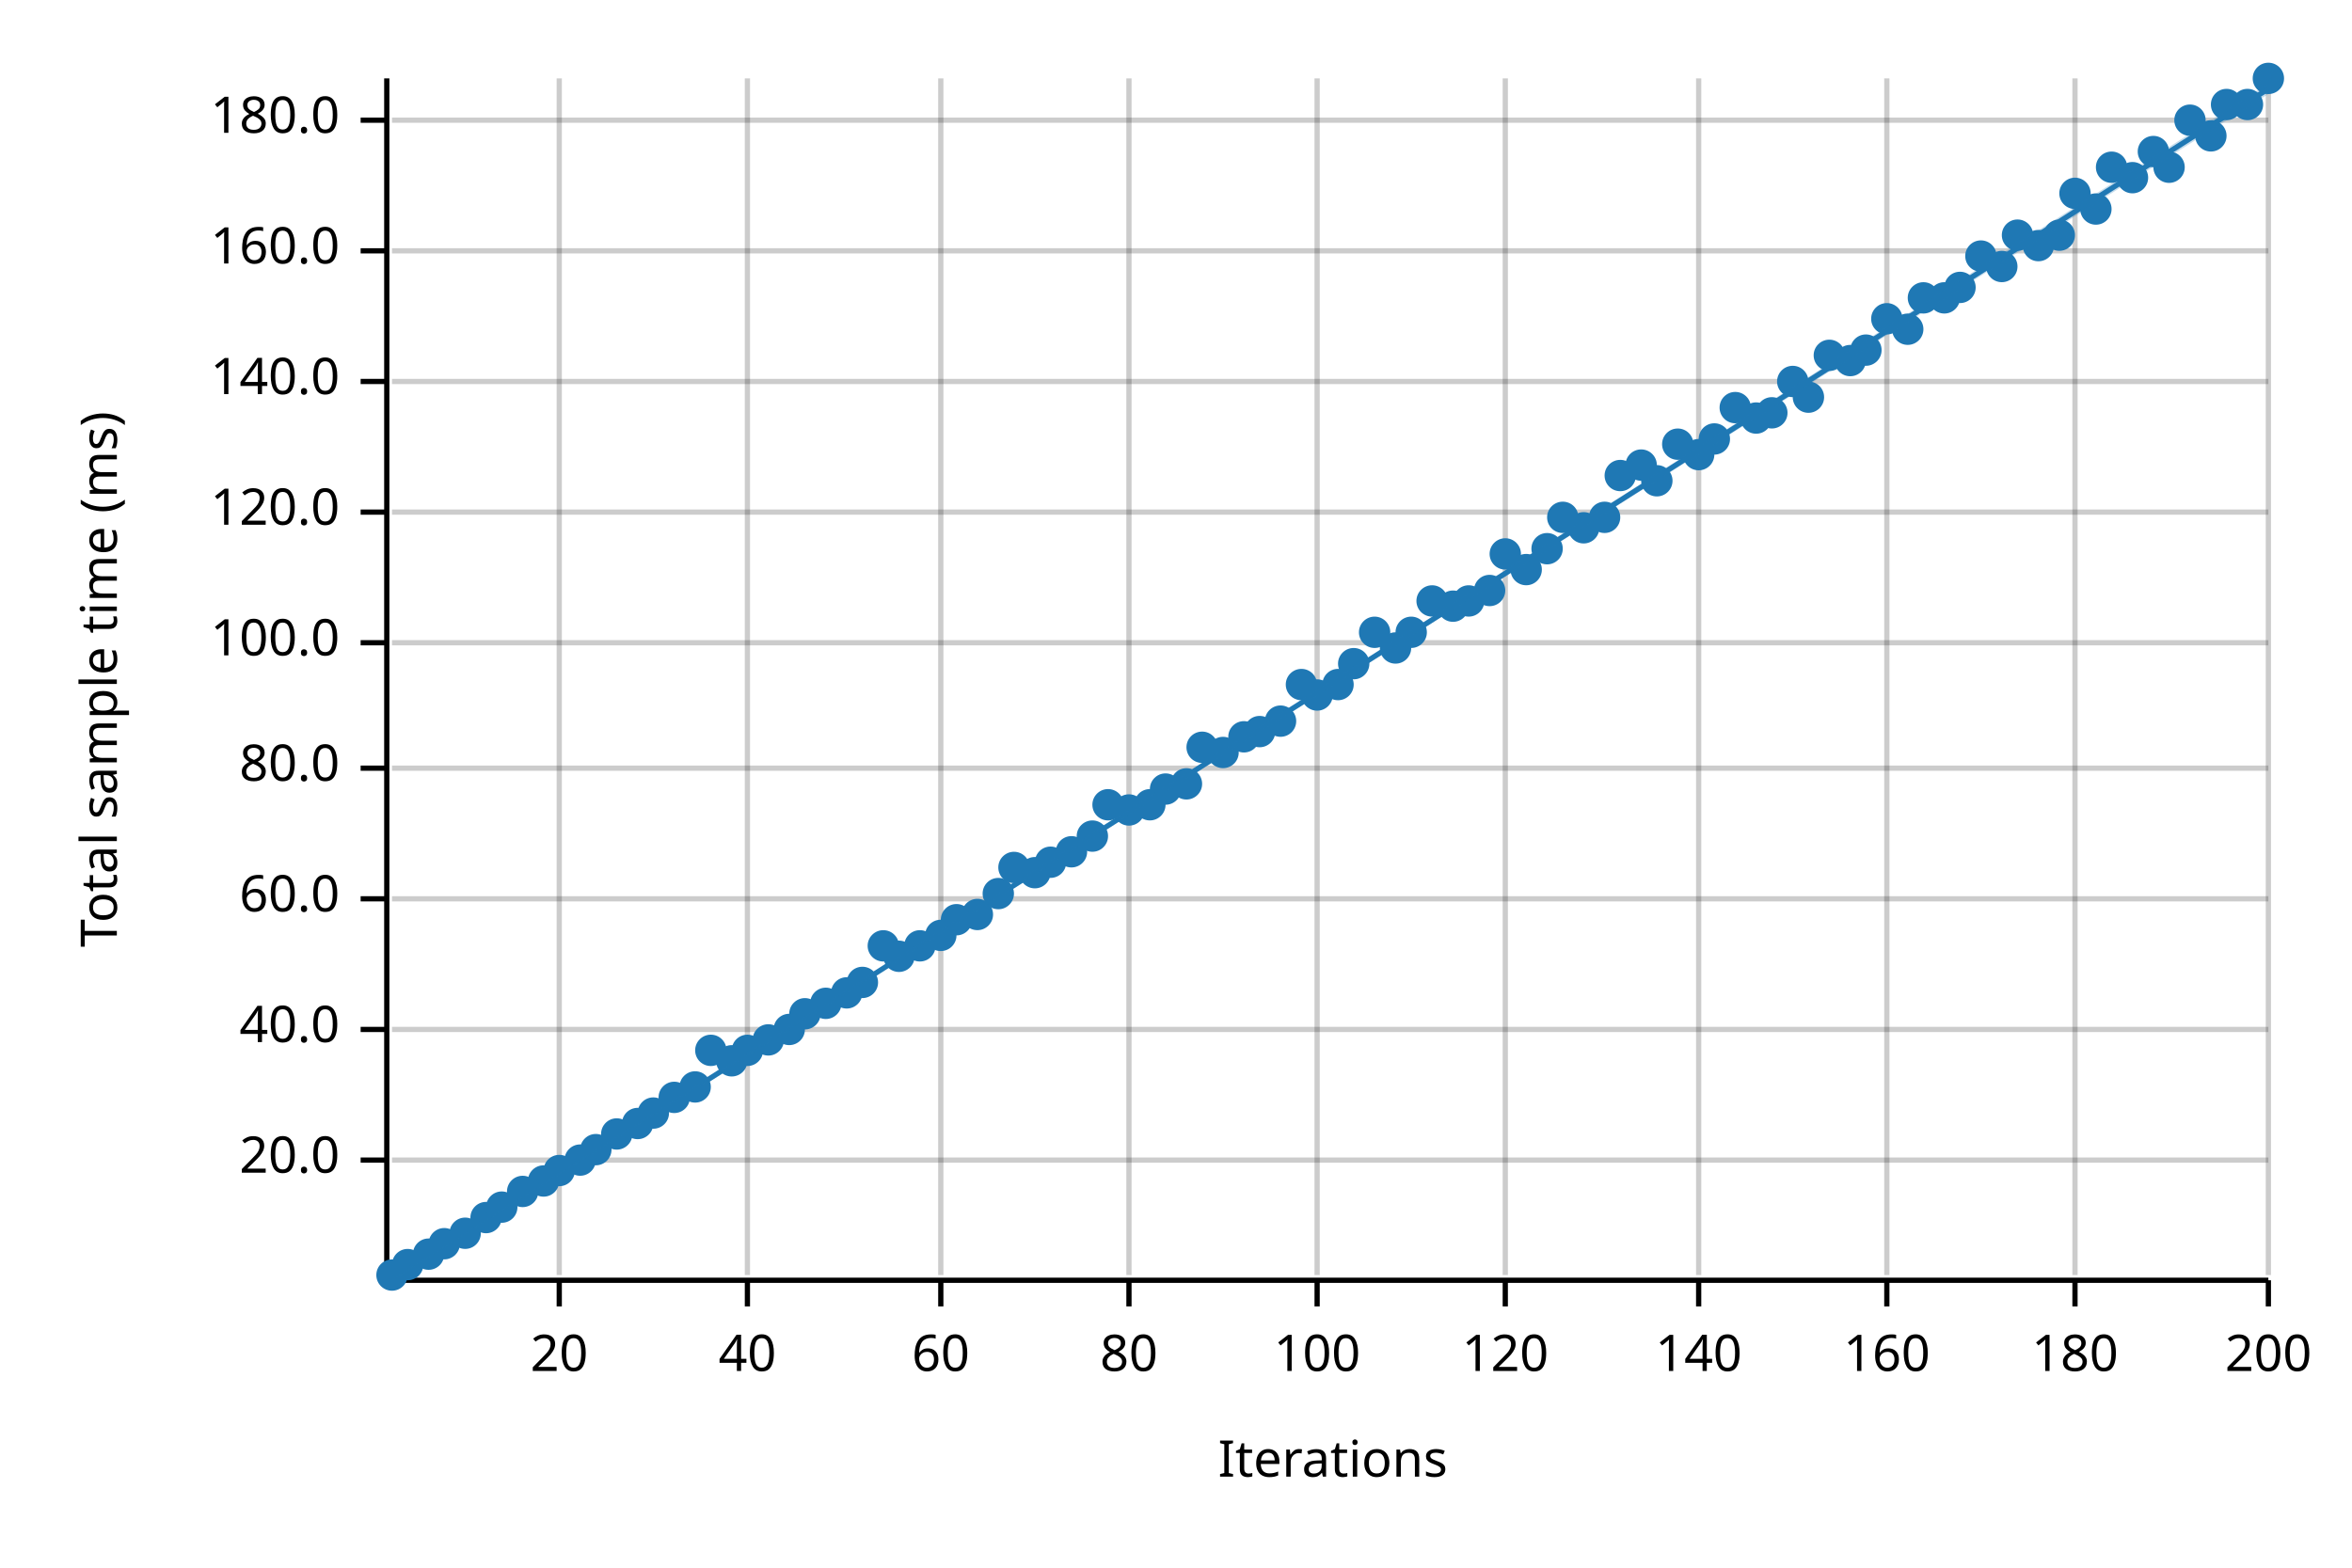
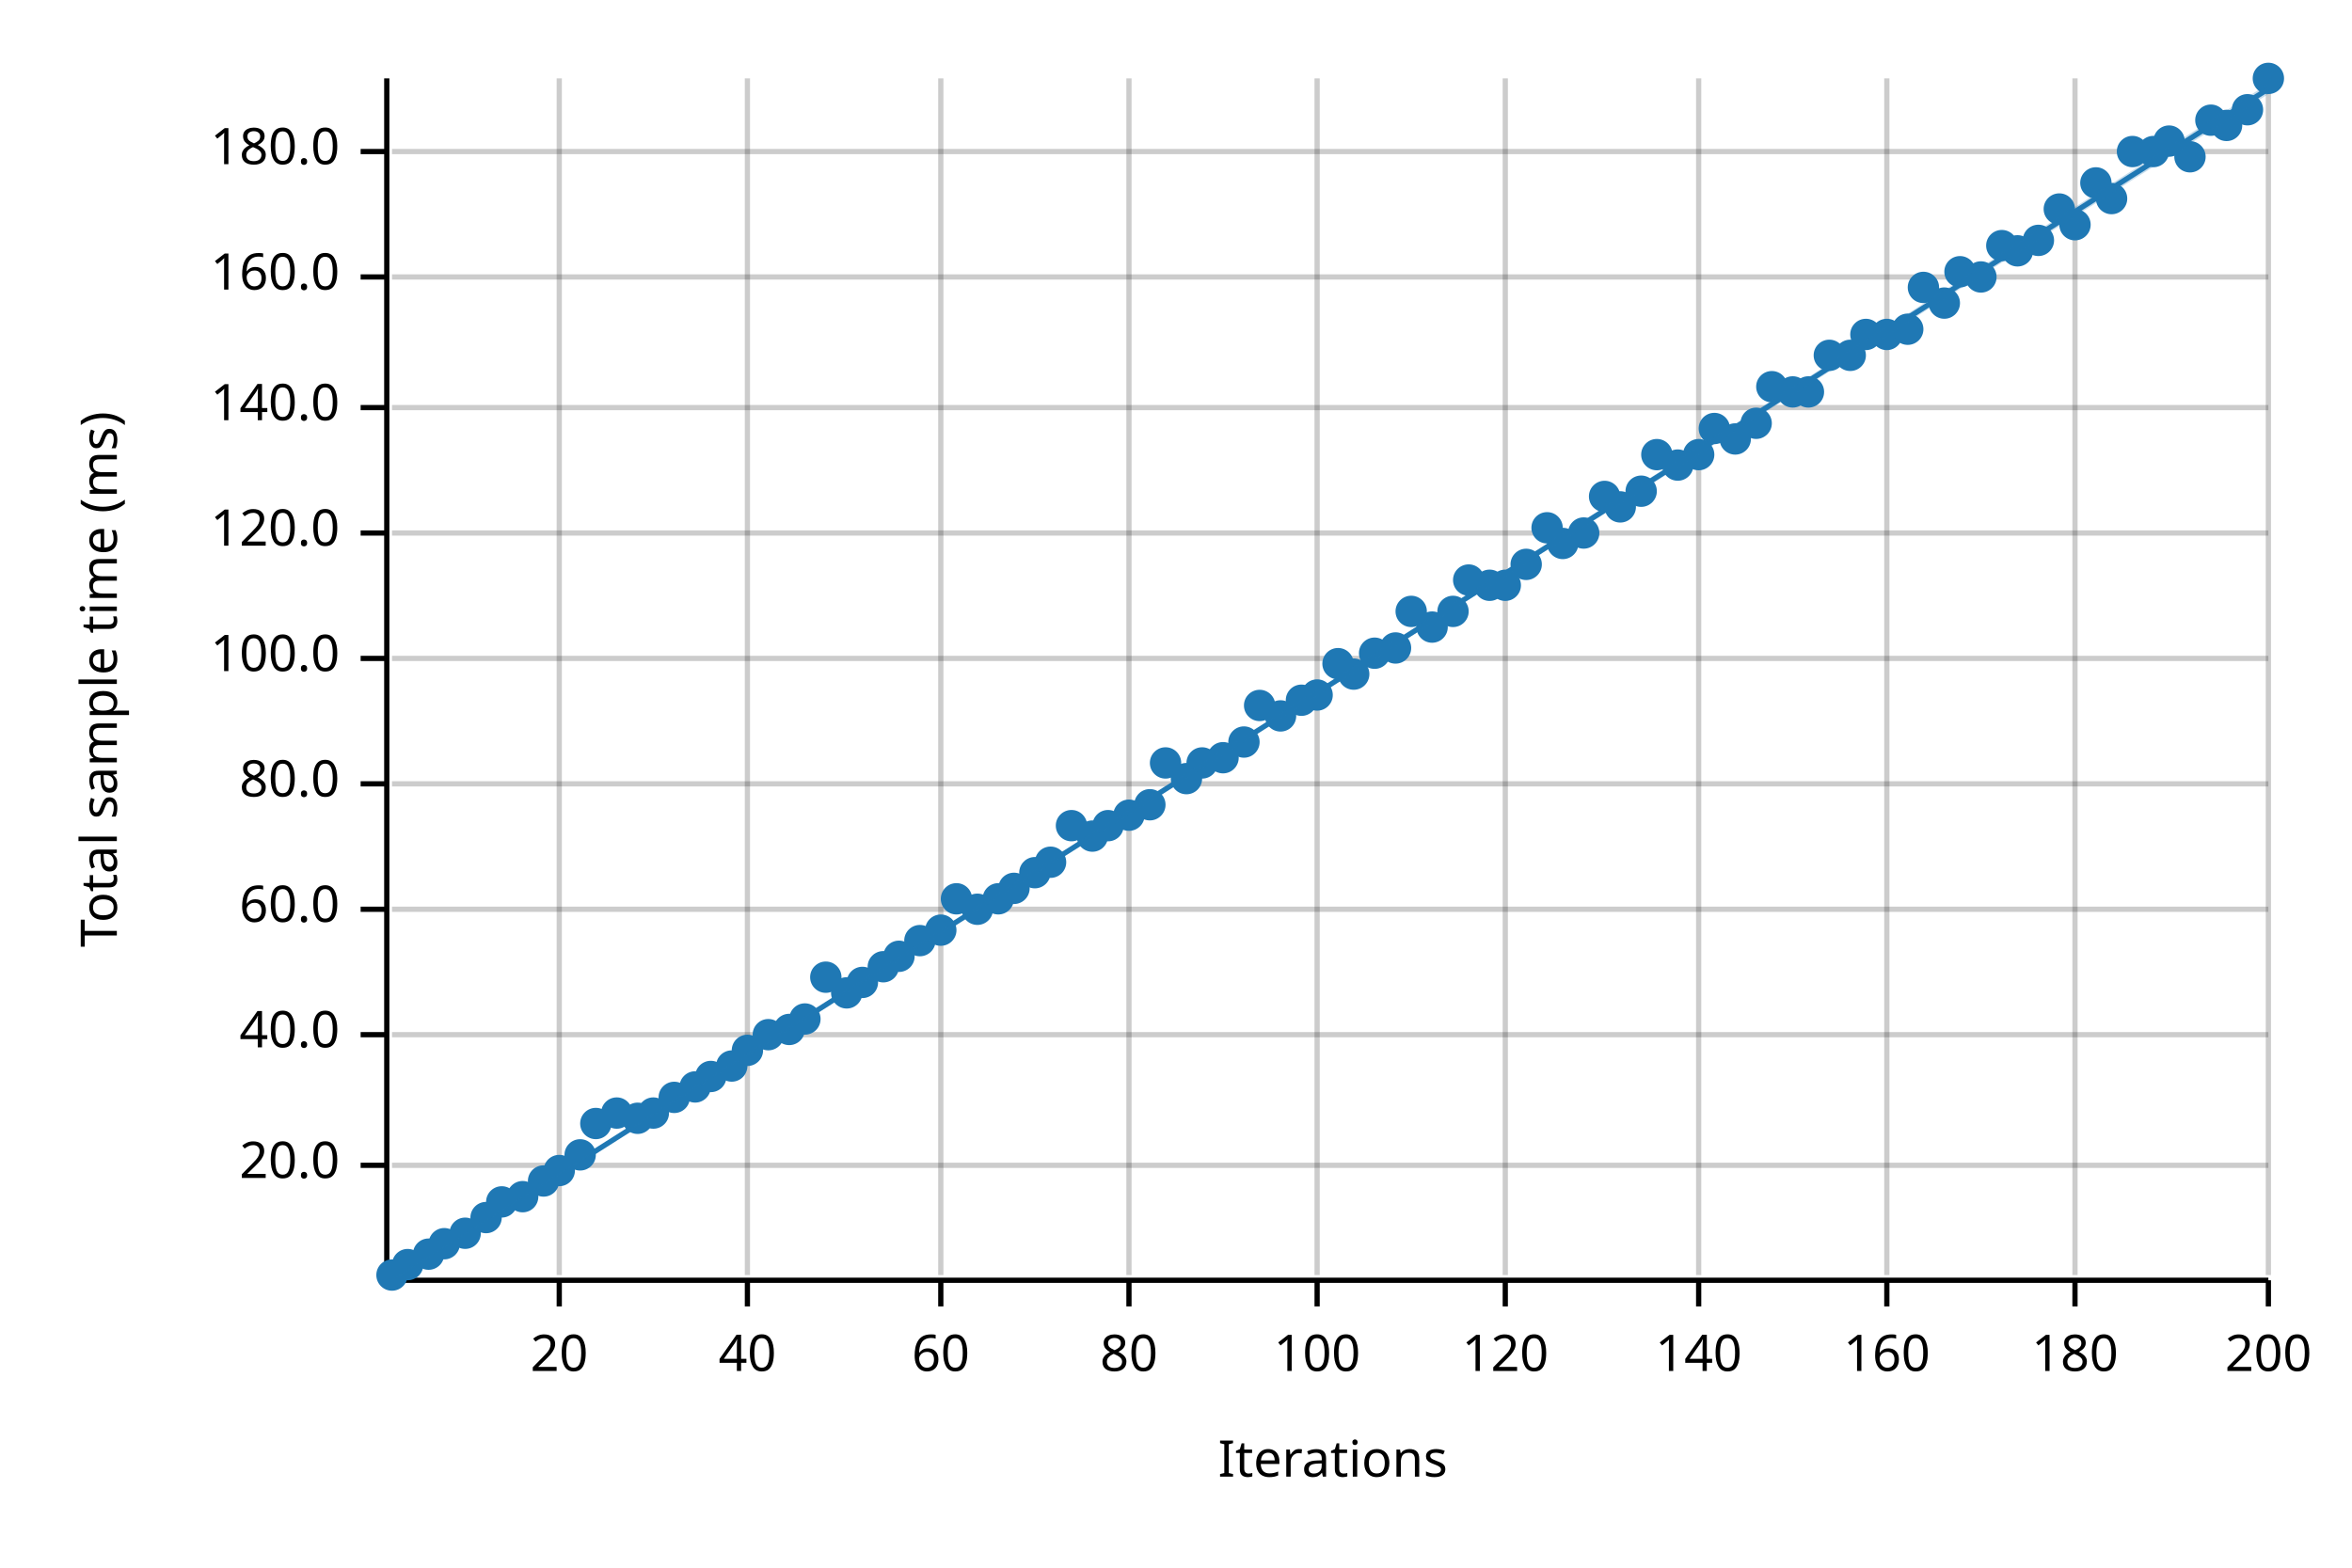
<svg xmlns="http://www.w3.org/2000/svg" width="450" height="300" viewBox="0 0 450 300">
  <text x="15" y="130" dy="0.76em" text-anchor="middle" font-family="sans-serif" font-size="9.677" opacity="1" fill="#000000" transform="rotate(270, 15, 130)">
Total sample time (ms)
</text>
  <text x="255" y="285" dy="-0.5ex" text-anchor="middle" font-family="sans-serif" font-size="9.677" opacity="1" fill="#000000">
Iterations
</text>
  <line opacity="0.2" stroke="#000000" stroke-width="1" x1="107" y1="244" x2="107" y2="15" />
  <line opacity="0.2" stroke="#000000" stroke-width="1" x1="143" y1="244" x2="143" y2="15" />
  <line opacity="0.2" stroke="#000000" stroke-width="1" x1="180" y1="244" x2="180" y2="15" />
  <line opacity="0.2" stroke="#000000" stroke-width="1" x1="216" y1="244" x2="216" y2="15" />
  <line opacity="0.2" stroke="#000000" stroke-width="1" x1="252" y1="244" x2="252" y2="15" />
  <line opacity="0.2" stroke="#000000" stroke-width="1" x1="288" y1="244" x2="288" y2="15" />
  <line opacity="0.2" stroke="#000000" stroke-width="1" x1="325" y1="244" x2="325" y2="15" />
  <line opacity="0.2" stroke="#000000" stroke-width="1" x1="361" y1="244" x2="361" y2="15" />
  <line opacity="0.2" stroke="#000000" stroke-width="1" x1="397" y1="244" x2="397" y2="15" />
  <line opacity="0.2" stroke="#000000" stroke-width="1" x1="434" y1="244" x2="434" y2="15" />
-   <line opacity="0.2" stroke="#000000" stroke-width="1" x1="75" y1="222" x2="434" y2="222" />
-   <line opacity="0.2" stroke="#000000" stroke-width="1" x1="75" y1="197" x2="434" y2="197" />
-   <line opacity="0.2" stroke="#000000" stroke-width="1" x1="75" y1="172" x2="434" y2="172" />
-   <line opacity="0.2" stroke="#000000" stroke-width="1" x1="75" y1="147" x2="434" y2="147" />
-   <line opacity="0.2" stroke="#000000" stroke-width="1" x1="75" y1="123" x2="434" y2="123" />
-   <line opacity="0.2" stroke="#000000" stroke-width="1" x1="75" y1="98" x2="434" y2="98" />
-   <line opacity="0.2" stroke="#000000" stroke-width="1" x1="75" y1="73" x2="434" y2="73" />
-   <line opacity="0.2" stroke="#000000" stroke-width="1" x1="75" y1="48" x2="434" y2="48" />
-   <line opacity="0.2" stroke="#000000" stroke-width="1" x1="75" y1="23" x2="434" y2="23" />
+   <line opacity="0.2" stroke="#000000" stroke-width="1" x1="75" y1="223" x2="434" y2="223" />
+   <line opacity="0.2" stroke="#000000" stroke-width="1" x1="75" y1="198" x2="434" y2="198" />
+   <line opacity="0.2" stroke="#000000" stroke-width="1" x1="75" y1="174" x2="434" y2="174" />
+   <line opacity="0.2" stroke="#000000" stroke-width="1" x1="75" y1="150" x2="434" y2="150" />
+   <line opacity="0.2" stroke="#000000" stroke-width="1" x1="75" y1="126" x2="434" y2="126" />
+   <line opacity="0.2" stroke="#000000" stroke-width="1" x1="75" y1="102" x2="434" y2="102" />
+   <line opacity="0.2" stroke="#000000" stroke-width="1" x1="75" y1="78" x2="434" y2="78" />
+   <line opacity="0.2" stroke="#000000" stroke-width="1" x1="75" y1="53" x2="434" y2="53" />
+   <line opacity="0.2" stroke="#000000" stroke-width="1" x1="75" y1="29" x2="434" y2="29" />
  <polyline fill="none" opacity="1" stroke="#000000" stroke-width="1" points="74,15 74,244 " />
-   <text x="65" y="222" dy="0.5ex" text-anchor="end" font-family="sans-serif" font-size="9.677" opacity="1" fill="#000000">
+   <text x="65" y="223" dy="0.5ex" text-anchor="end" font-family="sans-serif" font-size="9.677" opacity="1" fill="#000000">
20.0
</text>
-   <polyline fill="none" opacity="1" stroke="#000000" stroke-width="1" points="69,222 74,222 " />
-   <text x="65" y="197" dy="0.5ex" text-anchor="end" font-family="sans-serif" font-size="9.677" opacity="1" fill="#000000">
+   <polyline fill="none" opacity="1" stroke="#000000" stroke-width="1" points="69,223 74,223 " />
+   <text x="65" y="198" dy="0.5ex" text-anchor="end" font-family="sans-serif" font-size="9.677" opacity="1" fill="#000000">
40.0
</text>
-   <polyline fill="none" opacity="1" stroke="#000000" stroke-width="1" points="69,197 74,197 " />
-   <text x="65" y="172" dy="0.5ex" text-anchor="end" font-family="sans-serif" font-size="9.677" opacity="1" fill="#000000">
+   <polyline fill="none" opacity="1" stroke="#000000" stroke-width="1" points="69,198 74,198 " />
+   <text x="65" y="174" dy="0.5ex" text-anchor="end" font-family="sans-serif" font-size="9.677" opacity="1" fill="#000000">
60.0
</text>
-   <polyline fill="none" opacity="1" stroke="#000000" stroke-width="1" points="69,172 74,172 " />
-   <text x="65" y="147" dy="0.5ex" text-anchor="end" font-family="sans-serif" font-size="9.677" opacity="1" fill="#000000">
+   <polyline fill="none" opacity="1" stroke="#000000" stroke-width="1" points="69,174 74,174 " />
+   <text x="65" y="150" dy="0.5ex" text-anchor="end" font-family="sans-serif" font-size="9.677" opacity="1" fill="#000000">
80.0
</text>
-   <polyline fill="none" opacity="1" stroke="#000000" stroke-width="1" points="69,147 74,147 " />
-   <text x="65" y="123" dy="0.5ex" text-anchor="end" font-family="sans-serif" font-size="9.677" opacity="1" fill="#000000">
+   <polyline fill="none" opacity="1" stroke="#000000" stroke-width="1" points="69,150 74,150 " />
+   <text x="65" y="126" dy="0.5ex" text-anchor="end" font-family="sans-serif" font-size="9.677" opacity="1" fill="#000000">
100.0
</text>
-   <polyline fill="none" opacity="1" stroke="#000000" stroke-width="1" points="69,123 74,123 " />
-   <text x="65" y="98" dy="0.5ex" text-anchor="end" font-family="sans-serif" font-size="9.677" opacity="1" fill="#000000">
+   <polyline fill="none" opacity="1" stroke="#000000" stroke-width="1" points="69,126 74,126 " />
+   <text x="65" y="102" dy="0.5ex" text-anchor="end" font-family="sans-serif" font-size="9.677" opacity="1" fill="#000000">
120.0
</text>
-   <polyline fill="none" opacity="1" stroke="#000000" stroke-width="1" points="69,98 74,98 " />
-   <text x="65" y="73" dy="0.5ex" text-anchor="end" font-family="sans-serif" font-size="9.677" opacity="1" fill="#000000">
+   <polyline fill="none" opacity="1" stroke="#000000" stroke-width="1" points="69,102 74,102 " />
+   <text x="65" y="78" dy="0.5ex" text-anchor="end" font-family="sans-serif" font-size="9.677" opacity="1" fill="#000000">
140.0
</text>
-   <polyline fill="none" opacity="1" stroke="#000000" stroke-width="1" points="69,73 74,73 " />
-   <text x="65" y="48" dy="0.5ex" text-anchor="end" font-family="sans-serif" font-size="9.677" opacity="1" fill="#000000">
+   <polyline fill="none" opacity="1" stroke="#000000" stroke-width="1" points="69,78 74,78 " />
+   <text x="65" y="53" dy="0.5ex" text-anchor="end" font-family="sans-serif" font-size="9.677" opacity="1" fill="#000000">
160.0
</text>
-   <polyline fill="none" opacity="1" stroke="#000000" stroke-width="1" points="69,48 74,48 " />
-   <text x="65" y="23" dy="0.5ex" text-anchor="end" font-family="sans-serif" font-size="9.677" opacity="1" fill="#000000">
+   <polyline fill="none" opacity="1" stroke="#000000" stroke-width="1" points="69,53 74,53 " />
+   <text x="65" y="29" dy="0.5ex" text-anchor="end" font-family="sans-serif" font-size="9.677" opacity="1" fill="#000000">
180.0
</text>
-   <polyline fill="none" opacity="1" stroke="#000000" stroke-width="1" points="69,23 74,23 " />
+   <polyline fill="none" opacity="1" stroke="#000000" stroke-width="1" points="69,29 74,29 " />
  <polyline fill="none" opacity="1" stroke="#000000" stroke-width="1" points="75,245 434,245 " />
  <text x="107" y="255" dy="0.76em" text-anchor="middle" font-family="sans-serif" font-size="9.677" opacity="1" fill="#000000">
20
</text>
  <polyline fill="none" opacity="1" stroke="#000000" stroke-width="1" points="107,245 107,250 " />
  <text x="143" y="255" dy="0.76em" text-anchor="middle" font-family="sans-serif" font-size="9.677" opacity="1" fill="#000000">
40
</text>
  <polyline fill="none" opacity="1" stroke="#000000" stroke-width="1" points="143,245 143,250 " />
  <text x="180" y="255" dy="0.76em" text-anchor="middle" font-family="sans-serif" font-size="9.677" opacity="1" fill="#000000">
60
</text>
  <polyline fill="none" opacity="1" stroke="#000000" stroke-width="1" points="180,245 180,250 " />
  <text x="216" y="255" dy="0.76em" text-anchor="middle" font-family="sans-serif" font-size="9.677" opacity="1" fill="#000000">
80
</text>
  <polyline fill="none" opacity="1" stroke="#000000" stroke-width="1" points="216,245 216,250 " />
  <text x="252" y="255" dy="0.76em" text-anchor="middle" font-family="sans-serif" font-size="9.677" opacity="1" fill="#000000">
100
</text>
  <polyline fill="none" opacity="1" stroke="#000000" stroke-width="1" points="252,245 252,250 " />
  <text x="288" y="255" dy="0.76em" text-anchor="middle" font-family="sans-serif" font-size="9.677" opacity="1" fill="#000000">
120
</text>
  <polyline fill="none" opacity="1" stroke="#000000" stroke-width="1" points="288,245 288,250 " />
  <text x="325" y="255" dy="0.76em" text-anchor="middle" font-family="sans-serif" font-size="9.677" opacity="1" fill="#000000">
140
</text>
  <polyline fill="none" opacity="1" stroke="#000000" stroke-width="1" points="325,245 325,250 " />
  <text x="361" y="255" dy="0.76em" text-anchor="middle" font-family="sans-serif" font-size="9.677" opacity="1" fill="#000000">
160
</text>
  <polyline fill="none" opacity="1" stroke="#000000" stroke-width="1" points="361,245 361,250 " />
  <text x="397" y="255" dy="0.76em" text-anchor="middle" font-family="sans-serif" font-size="9.677" opacity="1" fill="#000000">
180
</text>
  <polyline fill="none" opacity="1" stroke="#000000" stroke-width="1" points="397,245 397,250 " />
  <text x="434" y="255" dy="0.76em" text-anchor="middle" font-family="sans-serif" font-size="9.677" opacity="1" fill="#000000">
200
</text>
  <polyline fill="none" opacity="1" stroke="#000000" stroke-width="1" points="434,245 434,250 " />
  <circle cx="75" cy="244" r="3" opacity="1" fill="#1F78B4" stroke="none" stroke-width="1" />
  <circle cx="78" cy="242" r="3" opacity="1" fill="#1F78B4" stroke="none" stroke-width="1" />
  <circle cx="82" cy="240" r="3" opacity="1" fill="#1F78B4" stroke="none" stroke-width="1" />
  <circle cx="85" cy="238" r="3" opacity="1" fill="#1F78B4" stroke="none" stroke-width="1" />
  <circle cx="89" cy="236" r="3" opacity="1" fill="#1F78B4" stroke="none" stroke-width="1" />
  <circle cx="93" cy="233" r="3" opacity="1" fill="#1F78B4" stroke="none" stroke-width="1" />
-   <circle cx="96" cy="231" r="3" opacity="1" fill="#1F78B4" stroke="none" stroke-width="1" />
-   <circle cx="100" cy="228" r="3" opacity="1" fill="#1F78B4" stroke="none" stroke-width="1" />
+   <circle cx="96" cy="230" r="3" opacity="1" fill="#1F78B4" stroke="none" stroke-width="1" />
+   <circle cx="100" cy="229" r="3" opacity="1" fill="#1F78B4" stroke="none" stroke-width="1" />
  <circle cx="104" cy="226" r="3" opacity="1" fill="#1F78B4" stroke="none" stroke-width="1" />
  <circle cx="107" cy="224" r="3" opacity="1" fill="#1F78B4" stroke="none" stroke-width="1" />
-   <circle cx="111" cy="222" r="3" opacity="1" fill="#1F78B4" stroke="none" stroke-width="1" />
-   <circle cx="114" cy="220" r="3" opacity="1" fill="#1F78B4" stroke="none" stroke-width="1" />
-   <circle cx="118" cy="217" r="3" opacity="1" fill="#1F78B4" stroke="none" stroke-width="1" />
-   <circle cx="122" cy="215" r="3" opacity="1" fill="#1F78B4" stroke="none" stroke-width="1" />
+   <circle cx="111" cy="221" r="3" opacity="1" fill="#1F78B4" stroke="none" stroke-width="1" />
+   <circle cx="114" cy="215" r="3" opacity="1" fill="#1F78B4" stroke="none" stroke-width="1" />
+   <circle cx="118" cy="213" r="3" opacity="1" fill="#1F78B4" stroke="none" stroke-width="1" />
+   <circle cx="122" cy="214" r="3" opacity="1" fill="#1F78B4" stroke="none" stroke-width="1" />
  <circle cx="125" cy="213" r="3" opacity="1" fill="#1F78B4" stroke="none" stroke-width="1" />
  <circle cx="129" cy="210" r="3" opacity="1" fill="#1F78B4" stroke="none" stroke-width="1" />
  <circle cx="133" cy="208" r="3" opacity="1" fill="#1F78B4" stroke="none" stroke-width="1" />
-   <circle cx="136" cy="201" r="3" opacity="1" fill="#1F78B4" stroke="none" stroke-width="1" />
-   <circle cx="140" cy="203" r="3" opacity="1" fill="#1F78B4" stroke="none" stroke-width="1" />
+   <circle cx="136" cy="206" r="3" opacity="1" fill="#1F78B4" stroke="none" stroke-width="1" />
+   <circle cx="140" cy="204" r="3" opacity="1" fill="#1F78B4" stroke="none" stroke-width="1" />
  <circle cx="143" cy="201" r="3" opacity="1" fill="#1F78B4" stroke="none" stroke-width="1" />
-   <circle cx="147" cy="199" r="3" opacity="1" fill="#1F78B4" stroke="none" stroke-width="1" />
+   <circle cx="147" cy="198" r="3" opacity="1" fill="#1F78B4" stroke="none" stroke-width="1" />
  <circle cx="151" cy="197" r="3" opacity="1" fill="#1F78B4" stroke="none" stroke-width="1" />
-   <circle cx="154" cy="194" r="3" opacity="1" fill="#1F78B4" stroke="none" stroke-width="1" />
-   <circle cx="158" cy="192" r="3" opacity="1" fill="#1F78B4" stroke="none" stroke-width="1" />
+   <circle cx="154" cy="195" r="3" opacity="1" fill="#1F78B4" stroke="none" stroke-width="1" />
+   <circle cx="158" cy="187" r="3" opacity="1" fill="#1F78B4" stroke="none" stroke-width="1" />
  <circle cx="162" cy="190" r="3" opacity="1" fill="#1F78B4" stroke="none" stroke-width="1" />
  <circle cx="165" cy="188" r="3" opacity="1" fill="#1F78B4" stroke="none" stroke-width="1" />
-   <circle cx="169" cy="181" r="3" opacity="1" fill="#1F78B4" stroke="none" stroke-width="1" />
+   <circle cx="169" cy="185" r="3" opacity="1" fill="#1F78B4" stroke="none" stroke-width="1" />
  <circle cx="172" cy="183" r="3" opacity="1" fill="#1F78B4" stroke="none" stroke-width="1" />
-   <circle cx="176" cy="181" r="3" opacity="1" fill="#1F78B4" stroke="none" stroke-width="1" />
-   <circle cx="180" cy="179" r="3" opacity="1" fill="#1F78B4" stroke="none" stroke-width="1" />
-   <circle cx="183" cy="176" r="3" opacity="1" fill="#1F78B4" stroke="none" stroke-width="1" />
-   <circle cx="187" cy="175" r="3" opacity="1" fill="#1F78B4" stroke="none" stroke-width="1" />
-   <circle cx="191" cy="171" r="3" opacity="1" fill="#1F78B4" stroke="none" stroke-width="1" />
-   <circle cx="194" cy="166" r="3" opacity="1" fill="#1F78B4" stroke="none" stroke-width="1" />
+   <circle cx="176" cy="180" r="3" opacity="1" fill="#1F78B4" stroke="none" stroke-width="1" />
+   <circle cx="180" cy="178" r="3" opacity="1" fill="#1F78B4" stroke="none" stroke-width="1" />
+   <circle cx="183" cy="172" r="3" opacity="1" fill="#1F78B4" stroke="none" stroke-width="1" />
+   <circle cx="187" cy="174" r="3" opacity="1" fill="#1F78B4" stroke="none" stroke-width="1" />
+   <circle cx="191" cy="172" r="3" opacity="1" fill="#1F78B4" stroke="none" stroke-width="1" />
+   <circle cx="194" cy="170" r="3" opacity="1" fill="#1F78B4" stroke="none" stroke-width="1" />
  <circle cx="198" cy="167" r="3" opacity="1" fill="#1F78B4" stroke="none" stroke-width="1" />
  <circle cx="201" cy="165" r="3" opacity="1" fill="#1F78B4" stroke="none" stroke-width="1" />
-   <circle cx="205" cy="163" r="3" opacity="1" fill="#1F78B4" stroke="none" stroke-width="1" />
+   <circle cx="205" cy="158" r="3" opacity="1" fill="#1F78B4" stroke="none" stroke-width="1" />
  <circle cx="209" cy="160" r="3" opacity="1" fill="#1F78B4" stroke="none" stroke-width="1" />
-   <circle cx="212" cy="154" r="3" opacity="1" fill="#1F78B4" stroke="none" stroke-width="1" />
-   <circle cx="216" cy="155" r="3" opacity="1" fill="#1F78B4" stroke="none" stroke-width="1" />
+   <circle cx="212" cy="158" r="3" opacity="1" fill="#1F78B4" stroke="none" stroke-width="1" />
+   <circle cx="216" cy="156" r="3" opacity="1" fill="#1F78B4" stroke="none" stroke-width="1" />
  <circle cx="220" cy="154" r="3" opacity="1" fill="#1F78B4" stroke="none" stroke-width="1" />
-   <circle cx="223" cy="151" r="3" opacity="1" fill="#1F78B4" stroke="none" stroke-width="1" />
-   <circle cx="227" cy="150" r="3" opacity="1" fill="#1F78B4" stroke="none" stroke-width="1" />
-   <circle cx="230" cy="143" r="3" opacity="1" fill="#1F78B4" stroke="none" stroke-width="1" />
-   <circle cx="234" cy="144" r="3" opacity="1" fill="#1F78B4" stroke="none" stroke-width="1" />
-   <circle cx="238" cy="141" r="3" opacity="1" fill="#1F78B4" stroke="none" stroke-width="1" />
-   <circle cx="241" cy="140" r="3" opacity="1" fill="#1F78B4" stroke="none" stroke-width="1" />
-   <circle cx="245" cy="138" r="3" opacity="1" fill="#1F78B4" stroke="none" stroke-width="1" />
-   <circle cx="249" cy="131" r="3" opacity="1" fill="#1F78B4" stroke="none" stroke-width="1" />
+   <circle cx="223" cy="146" r="3" opacity="1" fill="#1F78B4" stroke="none" stroke-width="1" />
+   <circle cx="227" cy="149" r="3" opacity="1" fill="#1F78B4" stroke="none" stroke-width="1" />
+   <circle cx="230" cy="146" r="3" opacity="1" fill="#1F78B4" stroke="none" stroke-width="1" />
+   <circle cx="234" cy="145" r="3" opacity="1" fill="#1F78B4" stroke="none" stroke-width="1" />
+   <circle cx="238" cy="142" r="3" opacity="1" fill="#1F78B4" stroke="none" stroke-width="1" />
+   <circle cx="241" cy="135" r="3" opacity="1" fill="#1F78B4" stroke="none" stroke-width="1" />
+   <circle cx="245" cy="137" r="3" opacity="1" fill="#1F78B4" stroke="none" stroke-width="1" />
+   <circle cx="249" cy="134" r="3" opacity="1" fill="#1F78B4" stroke="none" stroke-width="1" />
  <circle cx="252" cy="133" r="3" opacity="1" fill="#1F78B4" stroke="none" stroke-width="1" />
-   <circle cx="256" cy="131" r="3" opacity="1" fill="#1F78B4" stroke="none" stroke-width="1" />
-   <circle cx="259" cy="127" r="3" opacity="1" fill="#1F78B4" stroke="none" stroke-width="1" />
-   <circle cx="263" cy="121" r="3" opacity="1" fill="#1F78B4" stroke="none" stroke-width="1" />
+   <circle cx="256" cy="127" r="3" opacity="1" fill="#1F78B4" stroke="none" stroke-width="1" />
+   <circle cx="259" cy="129" r="3" opacity="1" fill="#1F78B4" stroke="none" stroke-width="1" />
+   <circle cx="263" cy="125" r="3" opacity="1" fill="#1F78B4" stroke="none" stroke-width="1" />
  <circle cx="267" cy="124" r="3" opacity="1" fill="#1F78B4" stroke="none" stroke-width="1" />
-   <circle cx="270" cy="121" r="3" opacity="1" fill="#1F78B4" stroke="none" stroke-width="1" />
-   <circle cx="274" cy="115" r="3" opacity="1" fill="#1F78B4" stroke="none" stroke-width="1" />
-   <circle cx="278" cy="116" r="3" opacity="1" fill="#1F78B4" stroke="none" stroke-width="1" />
-   <circle cx="281" cy="115" r="3" opacity="1" fill="#1F78B4" stroke="none" stroke-width="1" />
-   <circle cx="285" cy="113" r="3" opacity="1" fill="#1F78B4" stroke="none" stroke-width="1" />
-   <circle cx="288" cy="106" r="3" opacity="1" fill="#1F78B4" stroke="none" stroke-width="1" />
-   <circle cx="292" cy="109" r="3" opacity="1" fill="#1F78B4" stroke="none" stroke-width="1" />
-   <circle cx="296" cy="105" r="3" opacity="1" fill="#1F78B4" stroke="none" stroke-width="1" />
-   <circle cx="299" cy="99" r="3" opacity="1" fill="#1F78B4" stroke="none" stroke-width="1" />
-   <circle cx="303" cy="101" r="3" opacity="1" fill="#1F78B4" stroke="none" stroke-width="1" />
-   <circle cx="307" cy="99" r="3" opacity="1" fill="#1F78B4" stroke="none" stroke-width="1" />
-   <circle cx="310" cy="91" r="3" opacity="1" fill="#1F78B4" stroke="none" stroke-width="1" />
-   <circle cx="314" cy="89" r="3" opacity="1" fill="#1F78B4" stroke="none" stroke-width="1" />
-   <circle cx="317" cy="92" r="3" opacity="1" fill="#1F78B4" stroke="none" stroke-width="1" />
-   <circle cx="321" cy="85" r="3" opacity="1" fill="#1F78B4" stroke="none" stroke-width="1" />
+   <circle cx="270" cy="117" r="3" opacity="1" fill="#1F78B4" stroke="none" stroke-width="1" />
+   <circle cx="274" cy="120" r="3" opacity="1" fill="#1F78B4" stroke="none" stroke-width="1" />
+   <circle cx="278" cy="117" r="3" opacity="1" fill="#1F78B4" stroke="none" stroke-width="1" />
+   <circle cx="281" cy="111" r="3" opacity="1" fill="#1F78B4" stroke="none" stroke-width="1" />
+   <circle cx="285" cy="112" r="3" opacity="1" fill="#1F78B4" stroke="none" stroke-width="1" />
+   <circle cx="288" cy="112" r="3" opacity="1" fill="#1F78B4" stroke="none" stroke-width="1" />
+   <circle cx="292" cy="108" r="3" opacity="1" fill="#1F78B4" stroke="none" stroke-width="1" />
+   <circle cx="296" cy="101" r="3" opacity="1" fill="#1F78B4" stroke="none" stroke-width="1" />
+   <circle cx="299" cy="104" r="3" opacity="1" fill="#1F78B4" stroke="none" stroke-width="1" />
+   <circle cx="303" cy="102" r="3" opacity="1" fill="#1F78B4" stroke="none" stroke-width="1" />
+   <circle cx="307" cy="95" r="3" opacity="1" fill="#1F78B4" stroke="none" stroke-width="1" />
+   <circle cx="310" cy="97" r="3" opacity="1" fill="#1F78B4" stroke="none" stroke-width="1" />
+   <circle cx="314" cy="94" r="3" opacity="1" fill="#1F78B4" stroke="none" stroke-width="1" />
+   <circle cx="317" cy="87" r="3" opacity="1" fill="#1F78B4" stroke="none" stroke-width="1" />
+   <circle cx="321" cy="89" r="3" opacity="1" fill="#1F78B4" stroke="none" stroke-width="1" />
  <circle cx="325" cy="87" r="3" opacity="1" fill="#1F78B4" stroke="none" stroke-width="1" />
-   <circle cx="328" cy="84" r="3" opacity="1" fill="#1F78B4" stroke="none" stroke-width="1" />
-   <circle cx="332" cy="78" r="3" opacity="1" fill="#1F78B4" stroke="none" stroke-width="1" />
-   <circle cx="336" cy="80" r="3" opacity="1" fill="#1F78B4" stroke="none" stroke-width="1" />
-   <circle cx="339" cy="79" r="3" opacity="1" fill="#1F78B4" stroke="none" stroke-width="1" />
-   <circle cx="343" cy="73" r="3" opacity="1" fill="#1F78B4" stroke="none" stroke-width="1" />
-   <circle cx="346" cy="76" r="3" opacity="1" fill="#1F78B4" stroke="none" stroke-width="1" />
+   <circle cx="328" cy="82" r="3" opacity="1" fill="#1F78B4" stroke="none" stroke-width="1" />
+   <circle cx="332" cy="84" r="3" opacity="1" fill="#1F78B4" stroke="none" stroke-width="1" />
+   <circle cx="336" cy="81" r="3" opacity="1" fill="#1F78B4" stroke="none" stroke-width="1" />
+   <circle cx="339" cy="74" r="3" opacity="1" fill="#1F78B4" stroke="none" stroke-width="1" />
+   <circle cx="343" cy="75" r="3" opacity="1" fill="#1F78B4" stroke="none" stroke-width="1" />
+   <circle cx="346" cy="75" r="3" opacity="1" fill="#1F78B4" stroke="none" stroke-width="1" />
  <circle cx="350" cy="68" r="3" opacity="1" fill="#1F78B4" stroke="none" stroke-width="1" />
-   <circle cx="354" cy="69" r="3" opacity="1" fill="#1F78B4" stroke="none" stroke-width="1" />
-   <circle cx="357" cy="67" r="3" opacity="1" fill="#1F78B4" stroke="none" stroke-width="1" />
-   <circle cx="361" cy="61" r="3" opacity="1" fill="#1F78B4" stroke="none" stroke-width="1" />
+   <circle cx="354" cy="68" r="3" opacity="1" fill="#1F78B4" stroke="none" stroke-width="1" />
+   <circle cx="357" cy="64" r="3" opacity="1" fill="#1F78B4" stroke="none" stroke-width="1" />
+   <circle cx="361" cy="64" r="3" opacity="1" fill="#1F78B4" stroke="none" stroke-width="1" />
  <circle cx="365" cy="63" r="3" opacity="1" fill="#1F78B4" stroke="none" stroke-width="1" />
-   <circle cx="368" cy="57" r="3" opacity="1" fill="#1F78B4" stroke="none" stroke-width="1" />
-   <circle cx="372" cy="57" r="3" opacity="1" fill="#1F78B4" stroke="none" stroke-width="1" />
-   <circle cx="375" cy="55" r="3" opacity="1" fill="#1F78B4" stroke="none" stroke-width="1" />
-   <circle cx="379" cy="49" r="3" opacity="1" fill="#1F78B4" stroke="none" stroke-width="1" />
-   <circle cx="383" cy="51" r="3" opacity="1" fill="#1F78B4" stroke="none" stroke-width="1" />
-   <circle cx="386" cy="45" r="3" opacity="1" fill="#1F78B4" stroke="none" stroke-width="1" />
-   <circle cx="390" cy="47" r="3" opacity="1" fill="#1F78B4" stroke="none" stroke-width="1" />
-   <circle cx="394" cy="45" r="3" opacity="1" fill="#1F78B4" stroke="none" stroke-width="1" />
-   <circle cx="397" cy="37" r="3" opacity="1" fill="#1F78B4" stroke="none" stroke-width="1" />
-   <circle cx="401" cy="40" r="3" opacity="1" fill="#1F78B4" stroke="none" stroke-width="1" />
-   <circle cx="404" cy="32" r="3" opacity="1" fill="#1F78B4" stroke="none" stroke-width="1" />
-   <circle cx="408" cy="34" r="3" opacity="1" fill="#1F78B4" stroke="none" stroke-width="1" />
+   <circle cx="368" cy="55" r="3" opacity="1" fill="#1F78B4" stroke="none" stroke-width="1" />
+   <circle cx="372" cy="58" r="3" opacity="1" fill="#1F78B4" stroke="none" stroke-width="1" />
+   <circle cx="375" cy="52" r="3" opacity="1" fill="#1F78B4" stroke="none" stroke-width="1" />
+   <circle cx="379" cy="53" r="3" opacity="1" fill="#1F78B4" stroke="none" stroke-width="1" />
+   <circle cx="383" cy="47" r="3" opacity="1" fill="#1F78B4" stroke="none" stroke-width="1" />
+   <circle cx="386" cy="48" r="3" opacity="1" fill="#1F78B4" stroke="none" stroke-width="1" />
+   <circle cx="390" cy="46" r="3" opacity="1" fill="#1F78B4" stroke="none" stroke-width="1" />
+   <circle cx="394" cy="40" r="3" opacity="1" fill="#1F78B4" stroke="none" stroke-width="1" />
+   <circle cx="397" cy="43" r="3" opacity="1" fill="#1F78B4" stroke="none" stroke-width="1" />
+   <circle cx="401" cy="35" r="3" opacity="1" fill="#1F78B4" stroke="none" stroke-width="1" />
+   <circle cx="404" cy="38" r="3" opacity="1" fill="#1F78B4" stroke="none" stroke-width="1" />
+   <circle cx="408" cy="29" r="3" opacity="1" fill="#1F78B4" stroke="none" stroke-width="1" />
  <circle cx="412" cy="29" r="3" opacity="1" fill="#1F78B4" stroke="none" stroke-width="1" />
-   <circle cx="415" cy="32" r="3" opacity="1" fill="#1F78B4" stroke="none" stroke-width="1" />
-   <circle cx="419" cy="23" r="3" opacity="1" fill="#1F78B4" stroke="none" stroke-width="1" />
-   <circle cx="423" cy="26" r="3" opacity="1" fill="#1F78B4" stroke="none" stroke-width="1" />
-   <circle cx="426" cy="20" r="3" opacity="1" fill="#1F78B4" stroke="none" stroke-width="1" />
-   <circle cx="430" cy="20" r="3" opacity="1" fill="#1F78B4" stroke="none" stroke-width="1" />
+   <circle cx="415" cy="27" r="3" opacity="1" fill="#1F78B4" stroke="none" stroke-width="1" />
+   <circle cx="419" cy="30" r="3" opacity="1" fill="#1F78B4" stroke="none" stroke-width="1" />
+   <circle cx="423" cy="23" r="3" opacity="1" fill="#1F78B4" stroke="none" stroke-width="1" />
+   <circle cx="426" cy="24" r="3" opacity="1" fill="#1F78B4" stroke="none" stroke-width="1" />
+   <circle cx="430" cy="21" r="3" opacity="1" fill="#1F78B4" stroke="none" stroke-width="1" />
  <circle cx="434" cy="15" r="3" opacity="1" fill="#1F78B4" stroke="none" stroke-width="1" />
  <polyline fill="none" opacity="1" stroke="#1F78B4" stroke-width="1" points="75,245 434,17 " />
  <polygon opacity="0.25" fill="#1F78B4" points="75,245 434,18 434,16 " />
</svg>
